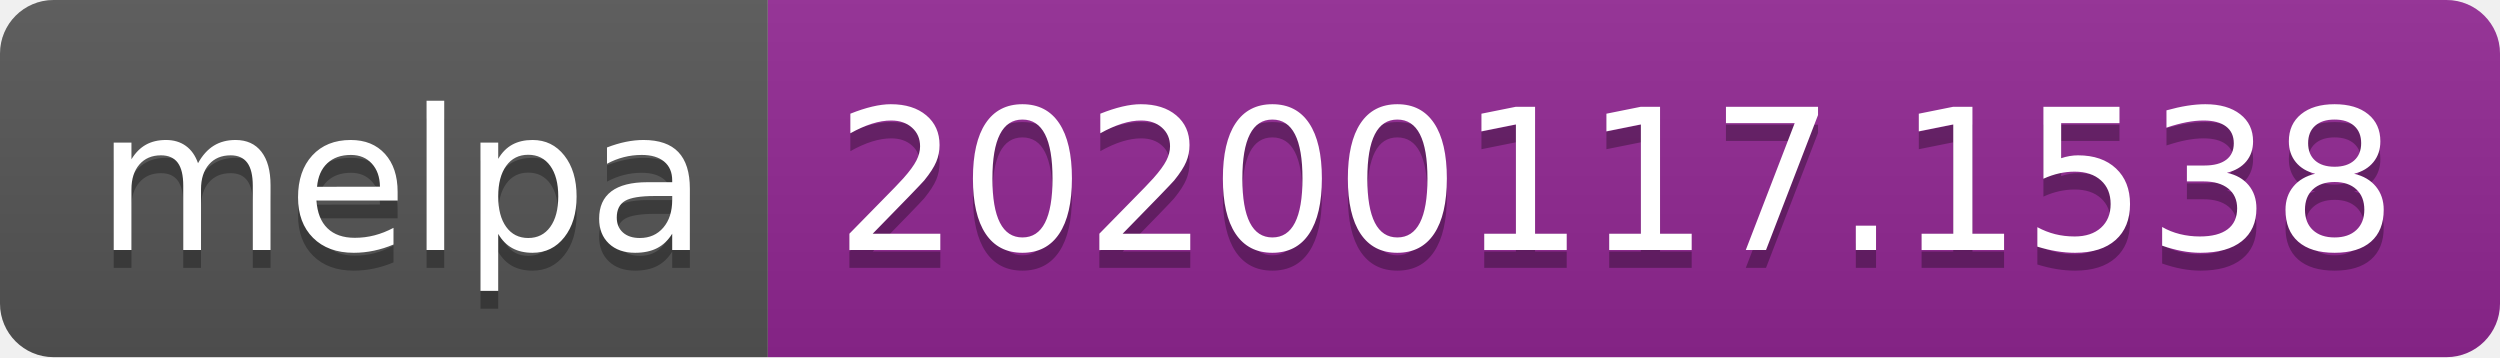
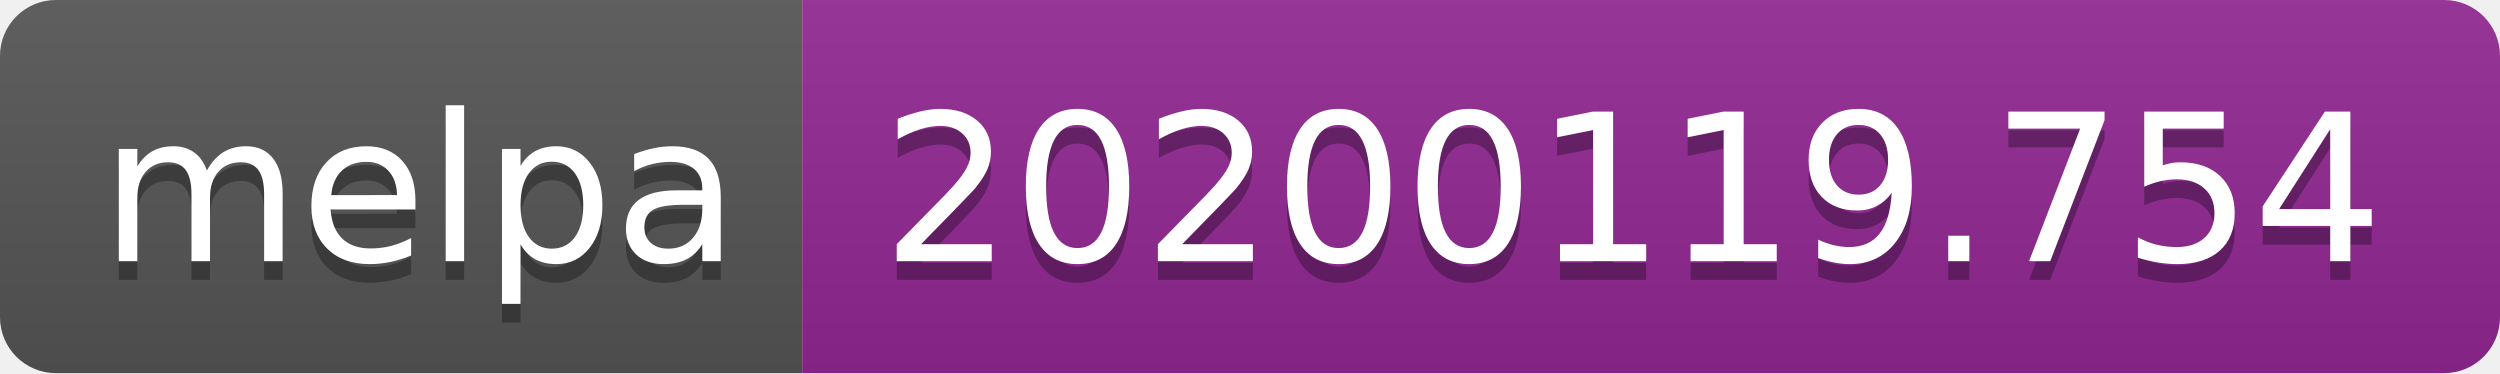
- <svg xmlns="http://www.w3.org/2000/svg" width="140" height="20">
+ <svg xmlns="http://www.w3.org/2000/svg" width="134" height="20">
  <linearGradient id="b" x2="0" y2="100%">
    <stop offset="0" stop-color="#bbb" stop-opacity=".1" />
    <stop offset="1" stop-opacity=".1" />
  </linearGradient>
  <clipPath id="a">
-     <rect width="140" height="20" rx="3" fill="#fff" />
+     <rect width="134" height="20" rx="3" fill="#fff" />
  </clipPath>
  <g clip-path="url(#a)">
    <path fill="#555" d="M0 0h43v20H0z" />
-     <path fill="#922793" d="M43 0h97v20H43z" />
-     <path fill="url(#b)" d="M0 0h140v20H0z" />
+     <path fill="#922793" d="M43 0h91v20H43z" />
+     <path fill="url(#b)" d="M0 0h134v20H0z" />
  </g>
  <g fill="#fff" text-anchor="middle" font-family="DejaVu Sans,Verdana,Geneva,sans-serif" font-size="110">
    <text x="225" y="150" fill="#010101" fill-opacity=".3" transform="scale(.1)" textLength="330">melpa</text>
    <text x="225" y="140" transform="scale(.1)" textLength="330">melpa</text>
-     <text x="905" y="150" fill="#010101" fill-opacity=".3" transform="scale(.1)" textLength="870">20200117.1538</text>
-     <text x="905" y="140" transform="scale(.1)" textLength="870">20200117.1538</text>
+     <text x="875" y="150" fill="#010101" fill-opacity=".3" transform="scale(.1)" textLength="810">20200119.754</text>
+     <text x="875" y="140" transform="scale(.1)" textLength="810">20200119.754</text>
  </g>
</svg>
